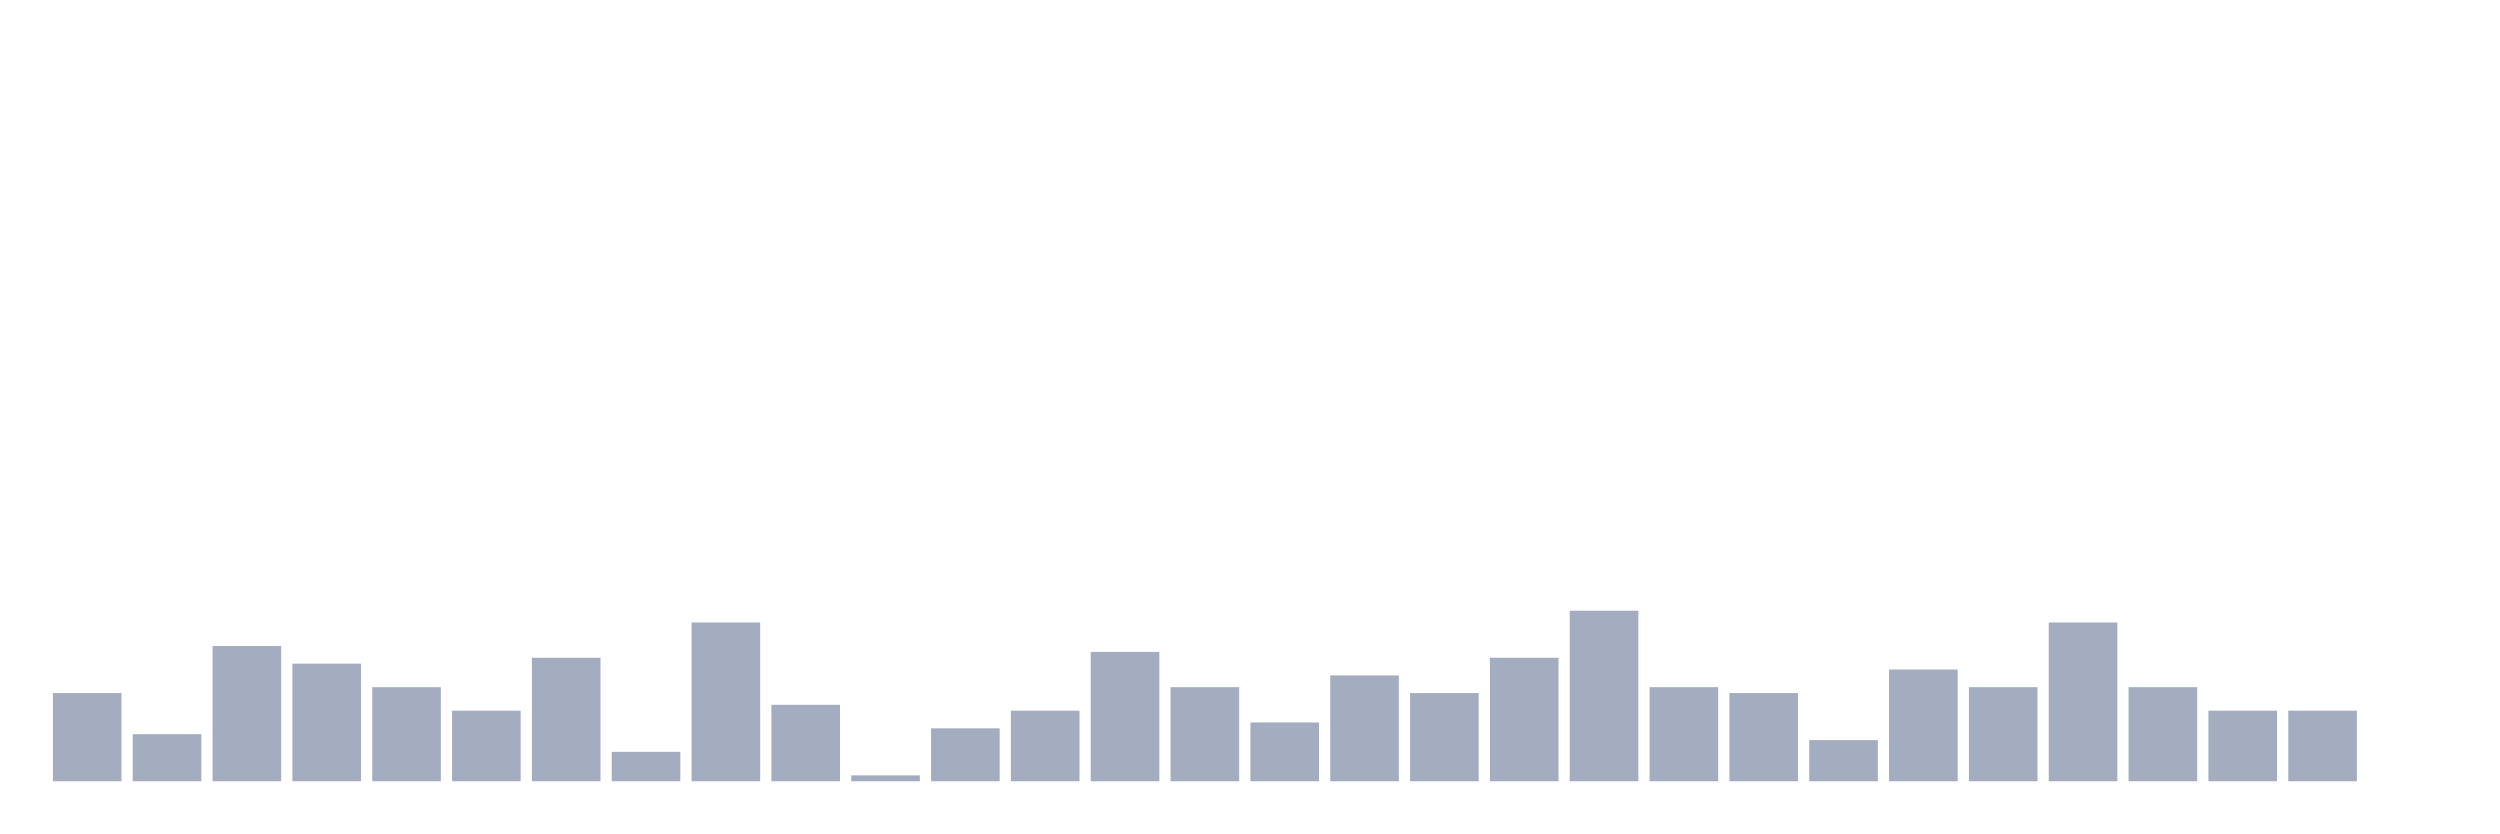
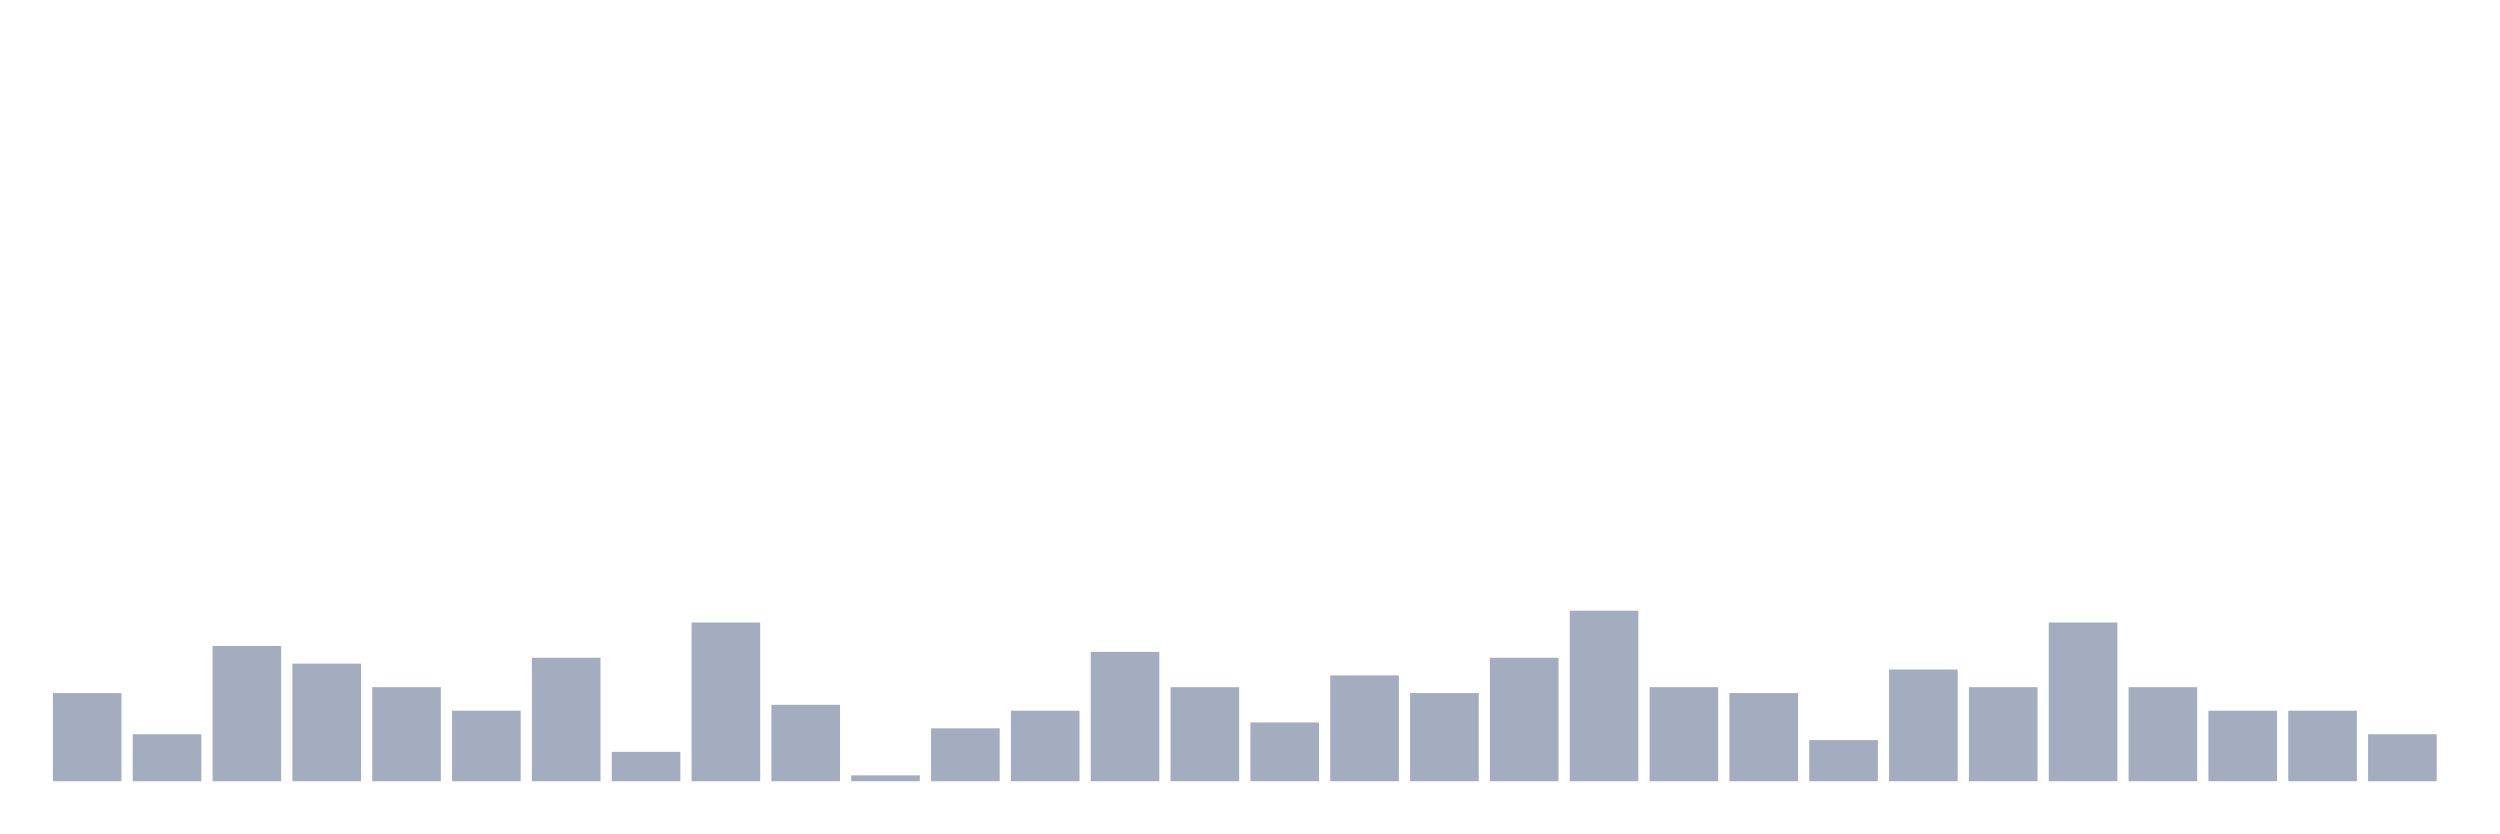
<svg xmlns="http://www.w3.org/2000/svg" viewBox="0 0 480 160">
  <g transform="translate(10,10)">
    <rect class="bar" x="0.153" width="13.175" y="123.065" height="16.935" fill="rgb(164,173,192)" />
    <rect class="bar" x="15.482" width="13.175" y="130.968" height="9.032" fill="rgb(164,173,192)" />
    <rect class="bar" x="30.81" width="13.175" y="114.032" height="25.968" fill="rgb(164,173,192)" />
    <rect class="bar" x="46.138" width="13.175" y="117.419" height="22.581" fill="rgb(164,173,192)" />
    <rect class="bar" x="61.466" width="13.175" y="121.935" height="18.065" fill="rgb(164,173,192)" />
    <rect class="bar" x="76.794" width="13.175" y="126.452" height="13.548" fill="rgb(164,173,192)" />
    <rect class="bar" x="92.123" width="13.175" y="116.29" height="23.71" fill="rgb(164,173,192)" />
    <rect class="bar" x="107.451" width="13.175" y="134.355" height="5.645" fill="rgb(164,173,192)" />
    <rect class="bar" x="122.779" width="13.175" y="109.516" height="30.484" fill="rgb(164,173,192)" />
    <rect class="bar" x="138.107" width="13.175" y="125.323" height="14.677" fill="rgb(164,173,192)" />
    <rect class="bar" x="153.436" width="13.175" y="138.871" height="1.129" fill="rgb(164,173,192)" />
    <rect class="bar" x="168.764" width="13.175" y="129.839" height="10.161" fill="rgb(164,173,192)" />
    <rect class="bar" x="184.092" width="13.175" y="126.452" height="13.548" fill="rgb(164,173,192)" />
    <rect class="bar" x="199.42" width="13.175" y="115.161" height="24.839" fill="rgb(164,173,192)" />
    <rect class="bar" x="214.748" width="13.175" y="121.935" height="18.065" fill="rgb(164,173,192)" />
    <rect class="bar" x="230.077" width="13.175" y="128.71" height="11.29" fill="rgb(164,173,192)" />
    <rect class="bar" x="245.405" width="13.175" y="119.677" height="20.323" fill="rgb(164,173,192)" />
    <rect class="bar" x="260.733" width="13.175" y="123.065" height="16.935" fill="rgb(164,173,192)" />
    <rect class="bar" x="276.061" width="13.175" y="116.29" height="23.71" fill="rgb(164,173,192)" />
    <rect class="bar" x="291.39" width="13.175" y="107.258" height="32.742" fill="rgb(164,173,192)" />
    <rect class="bar" x="306.718" width="13.175" y="121.935" height="18.065" fill="rgb(164,173,192)" />
    <rect class="bar" x="322.046" width="13.175" y="123.065" height="16.935" fill="rgb(164,173,192)" />
    <rect class="bar" x="337.374" width="13.175" y="132.097" height="7.903" fill="rgb(164,173,192)" />
    <rect class="bar" x="352.702" width="13.175" y="118.548" height="21.452" fill="rgb(164,173,192)" />
    <rect class="bar" x="368.031" width="13.175" y="121.935" height="18.065" fill="rgb(164,173,192)" />
    <rect class="bar" x="383.359" width="13.175" y="109.516" height="30.484" fill="rgb(164,173,192)" />
    <rect class="bar" x="398.687" width="13.175" y="121.935" height="18.065" fill="rgb(164,173,192)" />
    <rect class="bar" x="414.015" width="13.175" y="126.452" height="13.548" fill="rgb(164,173,192)" />
    <rect class="bar" x="429.344" width="13.175" y="126.452" height="13.548" fill="rgb(164,173,192)" />
-     <rect class="bar" x="444.672" width="13.175" y="140" height="0" fill="rgb(164,173,192)" />
+     <rect class="bar" x="444.672" width="13.175" y="130.968" height="9.032" fill="rgb(164,173,192)" />
  </g>
</svg>
